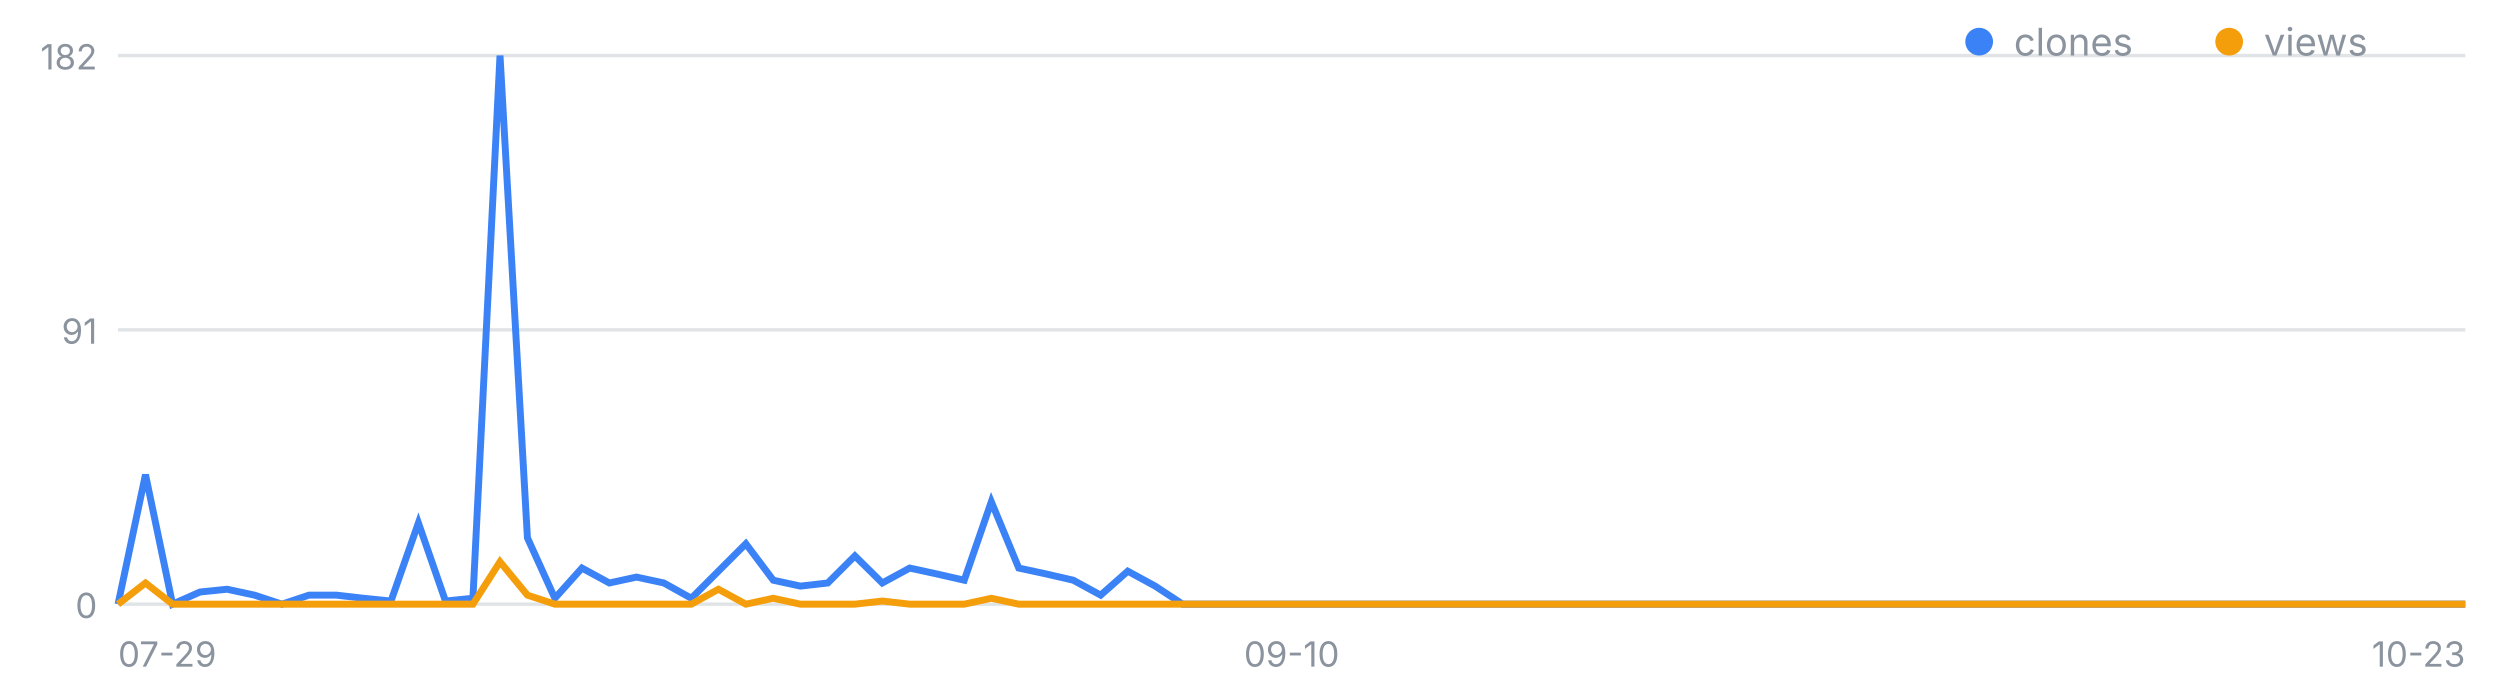
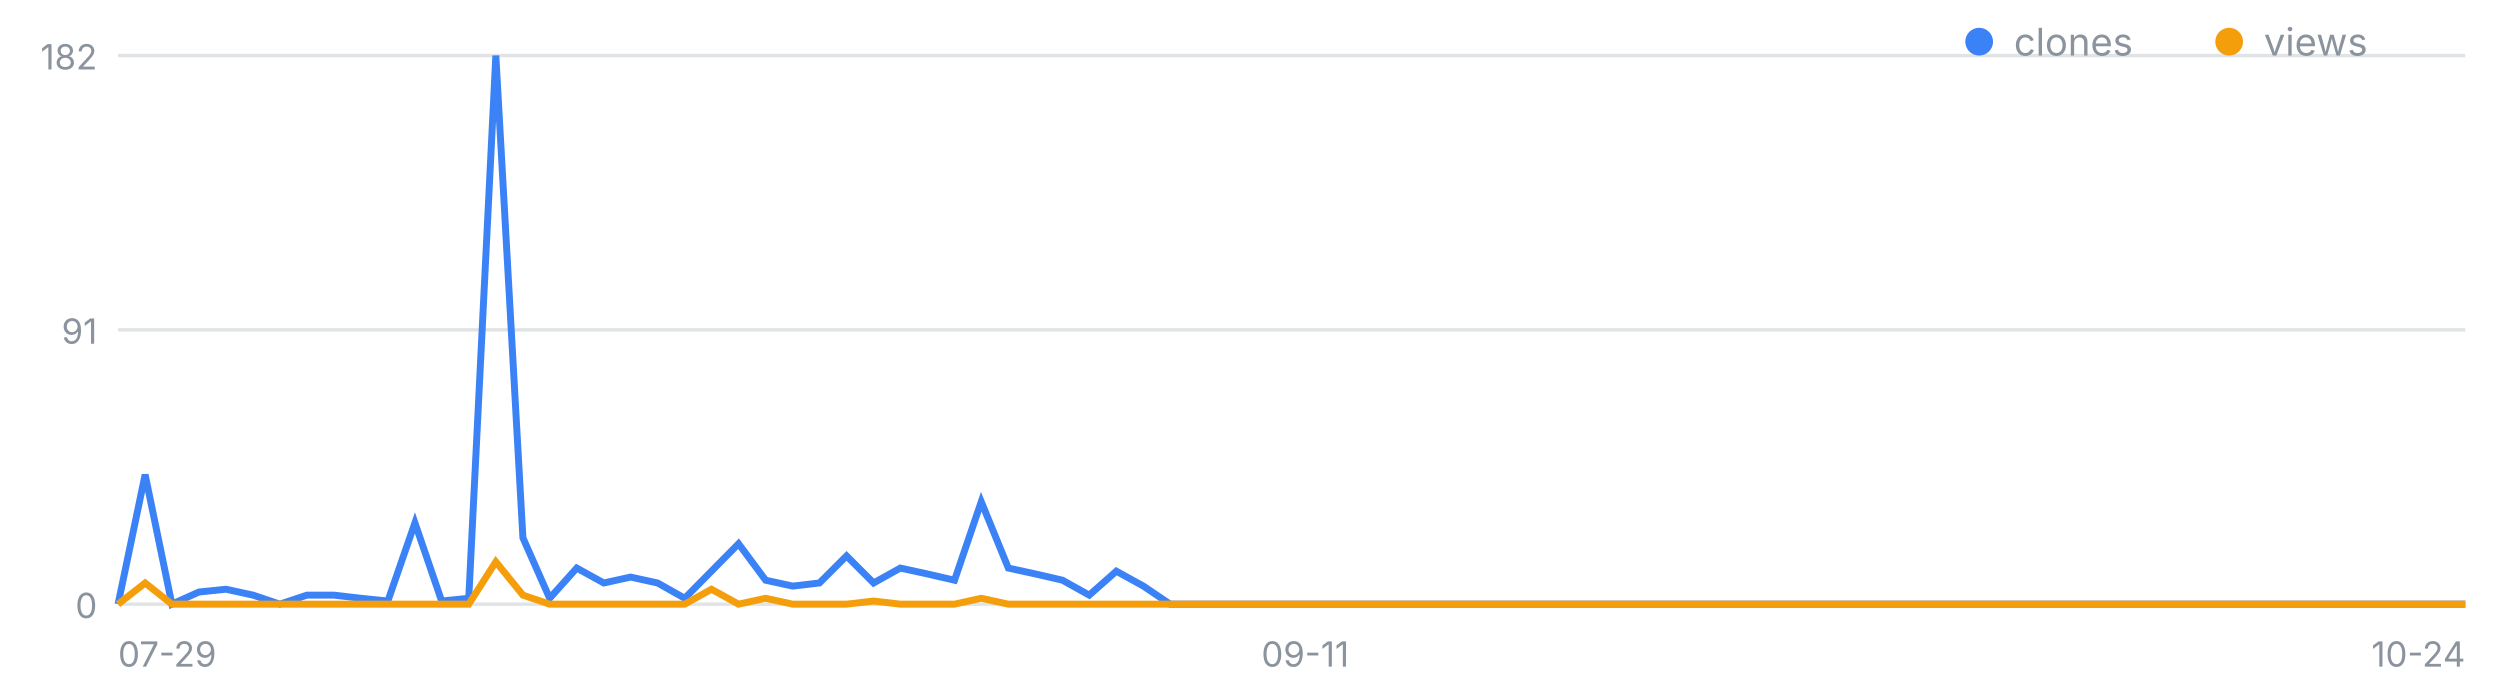
<svg xmlns="http://www.w3.org/2000/svg" width="720" height="200" viewBox="0 0 720 200" font-family="-apple-system,Segoe UI,sans-serif" role="img" aria-label="일별 클론·조회 추이">
  <line x1="34" y1="174.0" x2="710" y2="174.0" stroke="#8b949e" stroke-opacity=".25" />
  <text x="28" y="178.0" font-size="10" fill="#8b949e" text-anchor="end">0</text>
  <line x1="34" y1="95.0" x2="710" y2="95.0" stroke="#8b949e" stroke-opacity=".25" />
  <text x="28" y="99.0" font-size="10" fill="#8b949e" text-anchor="end">91</text>
  <line x1="34" y1="16.0" x2="710" y2="16.0" stroke="#8b949e" stroke-opacity=".25" />
  <text x="28" y="20.0" font-size="10" fill="#8b949e" text-anchor="end">182</text>
  <text x="34.0" y="192" font-size="10" fill="#8b949e" text-anchor="start">07-29</text>
-   <text x="372.0" y="192" font-size="10" fill="#8b949e" text-anchor="middle">09-10</text>
-   <text x="710.0" y="192" font-size="10" fill="#8b949e" text-anchor="end">10-23</text>
-   <polyline fill="none" stroke="#3b82f6" stroke-width="2" points="34.0,174.0 41.9,136.7 49.7,174.0 57.6,170.5 65.4,169.7 73.3,171.4 81.2,174.0 89.0,171.4 96.9,171.4 104.7,172.3 112.6,173.1 120.5,150.6 128.3,173.1 136.2,172.3 144.0,16.0 151.9,154.9 159.8,172.3 167.6,163.6 175.5,167.9 183.3,166.2 191.2,167.9 199.1,172.3 206.9,164.5 214.8,156.6 222.7,167.1 230.5,168.8 238.4,167.9 246.2,160.1 254.1,167.9 262.0,163.6 269.8,165.3 277.7,167.1 285.5,144.5 293.4,163.6 301.3,165.3 309.1,167.1 317.0,171.4 324.8,164.5 332.7,168.8 340.6,174.0 348.4,174.0 356.3,174.0 364.1,174.0 372.0,174.0 379.9,174.0 387.7,174.0 395.6,174.0 403.4,174.0 411.3,174.0 419.2,174.0 427.0,174.0 434.9,174.0 442.7,174.0 450.6,174.0 458.5,174.0 466.3,174.0 474.2,174.0 482.0,174.0 489.9,174.0 497.8,174.0 505.6,174.0 513.5,174.0 521.3,174.0 529.2,174.0 537.1,174.0 544.9,174.0 552.8,174.0 560.7,174.0 568.5,174.0 576.4,174.0 584.2,174.0 592.1,174.0 600.0,174.0 607.8,174.0 615.7,174.0 623.5,174.0 631.4,174.0 639.3,174.0 647.1,174.0 655.0,174.0 662.8,174.0 670.7,174.0 678.6,174.0 686.4,174.0 694.3,174.0 702.1,174.0 710.0,174.0" />
-   <polyline fill="none" stroke="#f59e0b" stroke-width="2" points="34.0,174.0 41.9,167.9 49.7,174.0 57.6,174.0 65.4,174.0 73.3,174.0 81.2,174.0 89.0,174.0 96.9,174.0 104.7,174.0 112.6,174.0 120.5,174.0 128.3,174.0 136.2,174.0 144.0,161.8 151.9,171.4 159.8,174.0 167.6,174.0 175.5,174.0 183.3,174.0 191.2,174.0 199.1,174.0 206.9,169.7 214.8,174.0 222.7,172.3 230.5,174.0 238.4,174.0 246.2,174.0 254.1,173.1 262.0,174.0 269.8,174.0 277.7,174.0 285.5,172.3 293.4,174.0 301.3,174.0 309.1,174.0 317.0,174.0 324.8,174.0 332.7,174.0 340.6,174.0 348.4,174.0 356.3,174.0 364.1,174.0 372.0,174.0 379.9,174.0 387.7,174.0 395.6,174.0 403.4,174.0 411.3,174.0 419.2,174.0 427.0,174.0 434.9,174.0 442.7,174.0 450.6,174.0 458.5,174.0 466.3,174.0 474.2,174.0 482.0,174.0 489.9,174.0 497.8,174.0 505.6,174.0 513.5,174.0 521.3,174.0 529.2,174.0 537.1,174.0 544.9,174.0 552.8,174.0 560.7,174.0 568.5,174.0 576.4,174.0 584.2,174.0 592.1,174.0 600.0,174.0 607.8,174.0 615.7,174.0 623.5,174.0 631.4,174.0 639.3,174.0 647.1,174.0 655.0,174.0 662.8,174.0 670.7,174.0 678.6,174.0 686.4,174.0 694.3,174.0 702.1,174.0 710.0,174.0" />
+   <text x="375.9" y="192" font-size="10" fill="#8b949e" text-anchor="middle">09-11</text>
+   <text x="710.0" y="192" font-size="10" fill="#8b949e" text-anchor="end">10-24</text>
+   <polyline fill="none" stroke="#3b82f6" stroke-width="2" points="34.0,174.0 41.8,136.7 49.5,174.0 57.3,170.5 65.1,169.7 72.9,171.4 80.6,174.0 88.4,171.4 96.2,171.4 103.9,172.3 111.7,173.1 119.5,150.6 127.2,173.1 135.0,172.3 142.8,16.0 150.6,154.9 158.3,172.3 166.1,163.6 173.9,167.9 181.6,166.2 189.4,167.9 197.2,172.3 204.9,164.5 212.7,156.6 220.5,167.1 228.3,168.8 236.0,167.9 243.8,160.1 251.6,167.9 259.3,163.6 267.1,165.3 274.9,167.1 282.6,144.5 290.4,163.6 298.2,165.3 306.0,167.1 313.7,171.4 321.5,164.5 329.3,168.8 337.0,174.0 344.8,174.0 352.6,174.0 360.3,174.0 368.1,174.0 375.9,174.0 383.7,174.0 391.4,174.0 399.2,174.0 407.0,174.0 414.7,174.0 422.5,174.0 430.3,174.0 438.0,174.0 445.8,174.0 453.6,174.0 461.4,174.0 469.1,174.0 476.9,174.0 484.7,174.0 492.4,174.0 500.2,174.0 508.0,174.0 515.7,174.0 523.5,174.0 531.3,174.0 539.1,174.0 546.8,174.0 554.6,174.0 562.4,174.0 570.1,174.0 577.9,174.0 585.7,174.0 593.4,174.0 601.2,174.0 609.0,174.0 616.8,174.0 624.5,174.0 632.3,174.0 640.1,174.0 647.8,174.0 655.6,174.0 663.4,174.0 671.1,174.0 678.9,174.0 686.7,174.0 694.5,174.0 702.2,174.0 710.0,174.0" />
+   <polyline fill="none" stroke="#f59e0b" stroke-width="2" points="34.0,174.0 41.8,167.9 49.5,174.0 57.3,174.0 65.1,174.0 72.9,174.0 80.6,174.0 88.4,174.0 96.2,174.0 103.9,174.0 111.7,174.0 119.5,174.0 127.2,174.0 135.0,174.0 142.8,161.8 150.6,171.4 158.3,174.0 166.1,174.0 173.9,174.0 181.6,174.0 189.4,174.0 197.2,174.0 204.9,169.7 212.7,174.0 220.5,172.3 228.3,174.0 236.0,174.0 243.8,174.0 251.6,173.1 259.3,174.0 267.1,174.0 274.9,174.0 282.6,172.3 290.4,174.0 298.2,174.0 306.0,174.0 313.7,174.0 321.5,174.0 329.3,174.0 337.0,174.0 344.8,174.0 352.6,174.0 360.3,174.0 368.1,174.0 375.9,174.0 383.7,174.0 391.4,174.0 399.2,174.0 407.0,174.0 414.7,174.0 422.5,174.0 430.3,174.0 438.0,174.0 445.8,174.0 453.6,174.0 461.4,174.0 469.1,174.0 476.9,174.0 484.7,174.0 492.4,174.0 500.2,174.0 508.0,174.0 515.7,174.0 523.5,174.0 531.3,174.0 539.1,174.0 546.8,174.0 554.6,174.0 562.4,174.0 570.1,174.0 577.9,174.0 585.7,174.0 593.4,174.0 601.2,174.0 609.0,174.0 616.8,174.0 624.5,174.0 632.3,174.0 640.1,174.0 647.8,174.0 655.6,174.0 663.4,174.0 671.1,174.0 678.9,174.0 686.7,174.0 694.5,174.0 702.2,174.0 710.0,174.0" />
  <circle cx="570" cy="12" r="4" fill="#3b82f6" />
  <text x="580" y="16" font-size="11" fill="#8b949e">clones</text>
  <circle cx="642" cy="12" r="4" fill="#f59e0b" />
  <text x="652" y="16" font-size="11" fill="#8b949e">views</text>
</svg>
